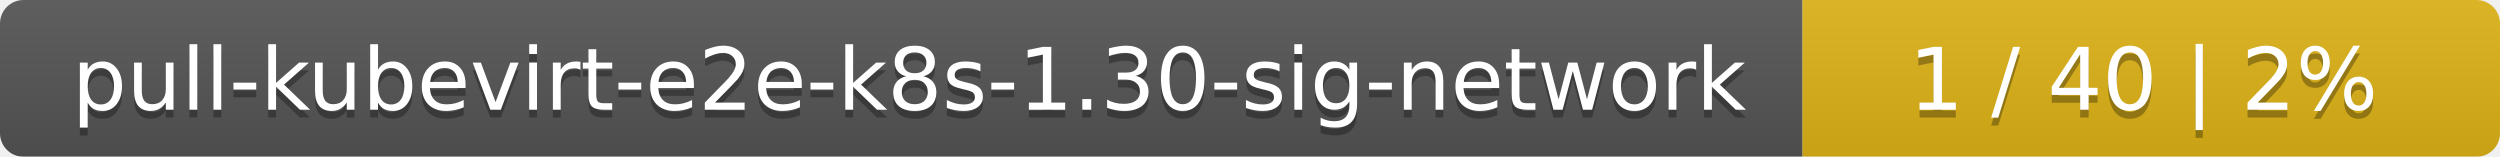
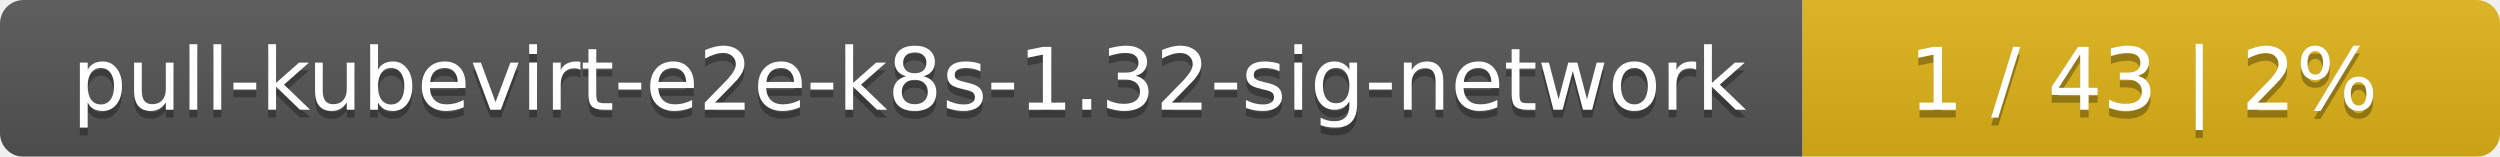
<svg xmlns="http://www.w3.org/2000/svg" width="319" height="20">
  <linearGradient id="smooth" x2="0" y2="100%">
    <stop offset="0" stop-color="#bbb" stop-opacity=".1" />
    <stop offset="1" stop-opacity=".1" />
  </linearGradient>
  <mask id="round">
    <rect width="319" height="20" rx="3" fill="#fff" />
  </mask>
  <g mask="url(#round)">
    <rect width="230" height="20" fill="#555" />
    <rect x="230" width="89" height="20" fill="#dfb317" />
    <rect width="319" height="20" fill="url(#smooth)" />
  </g>
  <g fill="#fff" text-anchor="middle" font-family="DejaVu Sans,Verdana,Geneva,sans-serif" font-size="11">
-     <text x="116" y="15" fill="#010101" fill-opacity=".3">pull-kubevirt-e2e-k8s-1.30-sig-network</text>
-     <text x="116" y="14">pull-kubevirt-e2e-k8s-1.30-sig-network</text>
-     <text x="273.5" y="15" fill="#010101" fill-opacity=".3">1 / 40    |    2%</text>
-     <text x="273.5" y="14">1 / 40    |    2%</text>
+     <text x="116" y="15" fill="#010101" fill-opacity=".3">pull-kubevirt-e2e-k8s-1.32-sig-network</text>
+     <text x="116" y="14">pull-kubevirt-e2e-k8s-1.32-sig-network</text>
+     <text x="273.5" y="15" fill="#010101" fill-opacity=".3">1 / 43    |    2%</text>
+     <text x="273.5" y="14">1 / 43    |    2%</text>
  </g>
</svg>
